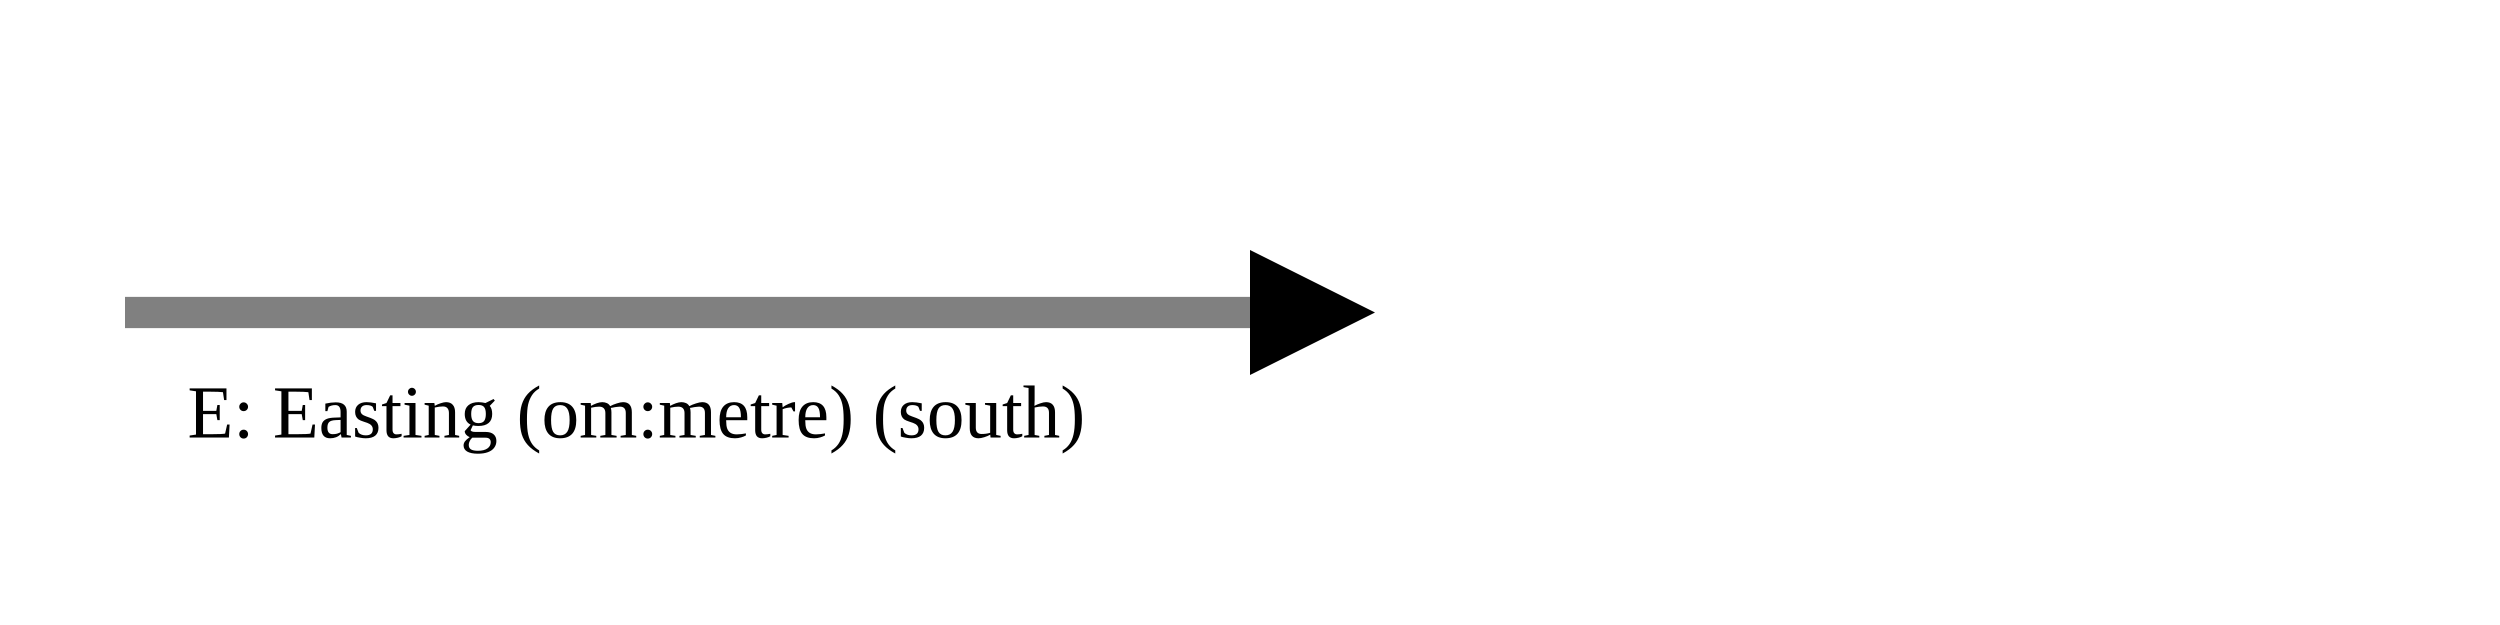
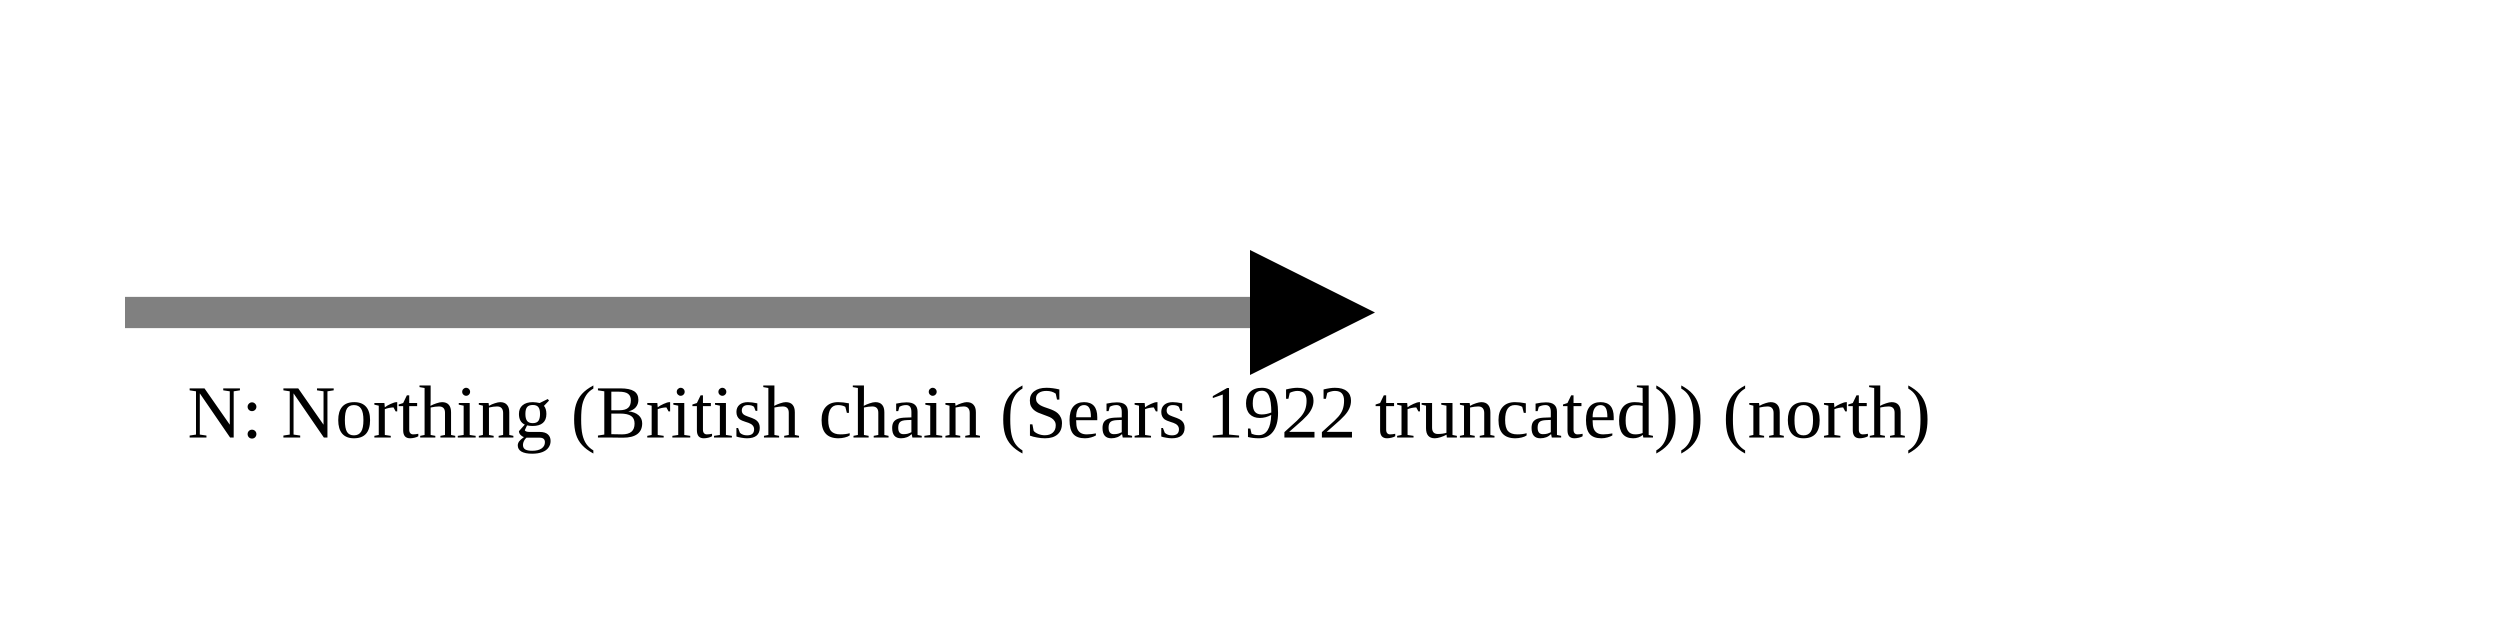
<svg xmlns="http://www.w3.org/2000/svg" version="1.1" width="400" height="100" viewbox="0 0 275 100">
  <defs>
    <marker id="arrowhead" markerWidth="10" markerHeight="7" refX="0" refY="2" orient="auto">
      <polygon points="0 0, 4 2, 0 4" />
    </marker>
  </defs>
  <line x1="20" y1="50" x2="200" y2="50" stroke="gray" stroke-width="5" marker-end="url(#arrowhead)" />
-   <text x="30" y="70" class="small">E: Easting (om:metre) (south)</text>
+   <text x="30" y="70" class="small">N: Northing (British chain (Sears 1922 truncated)) (north)</text>
</svg>
